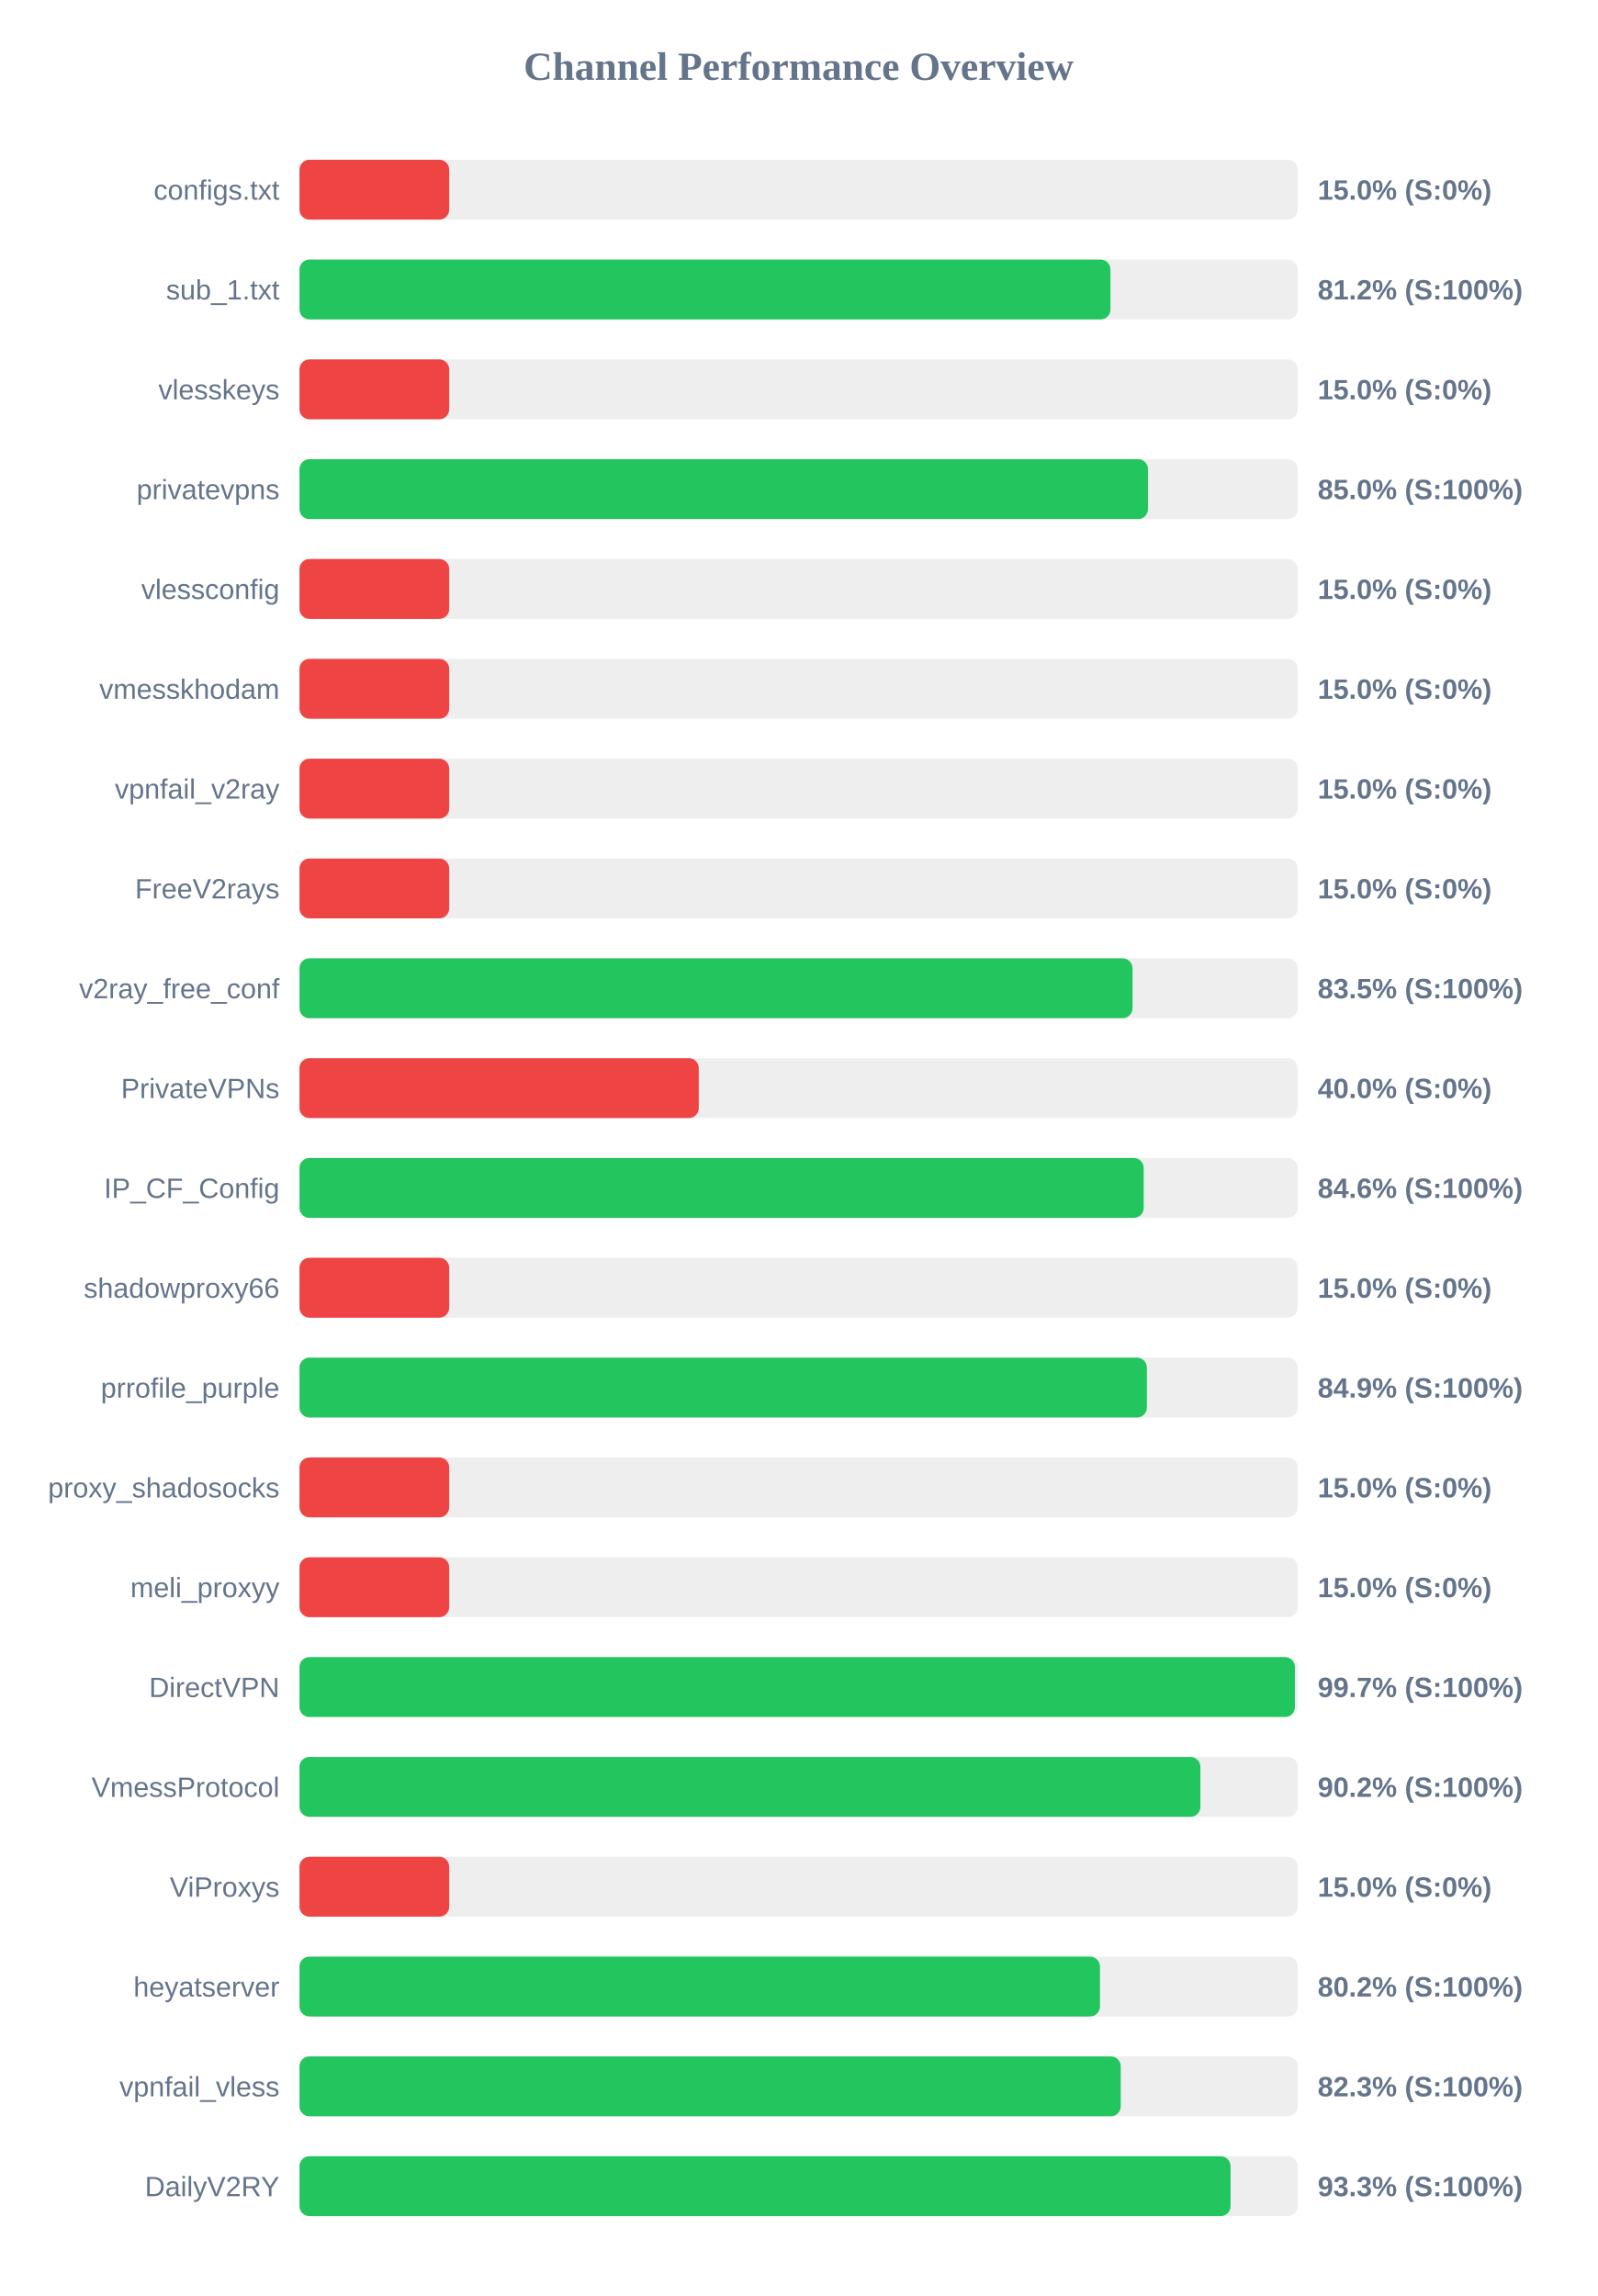
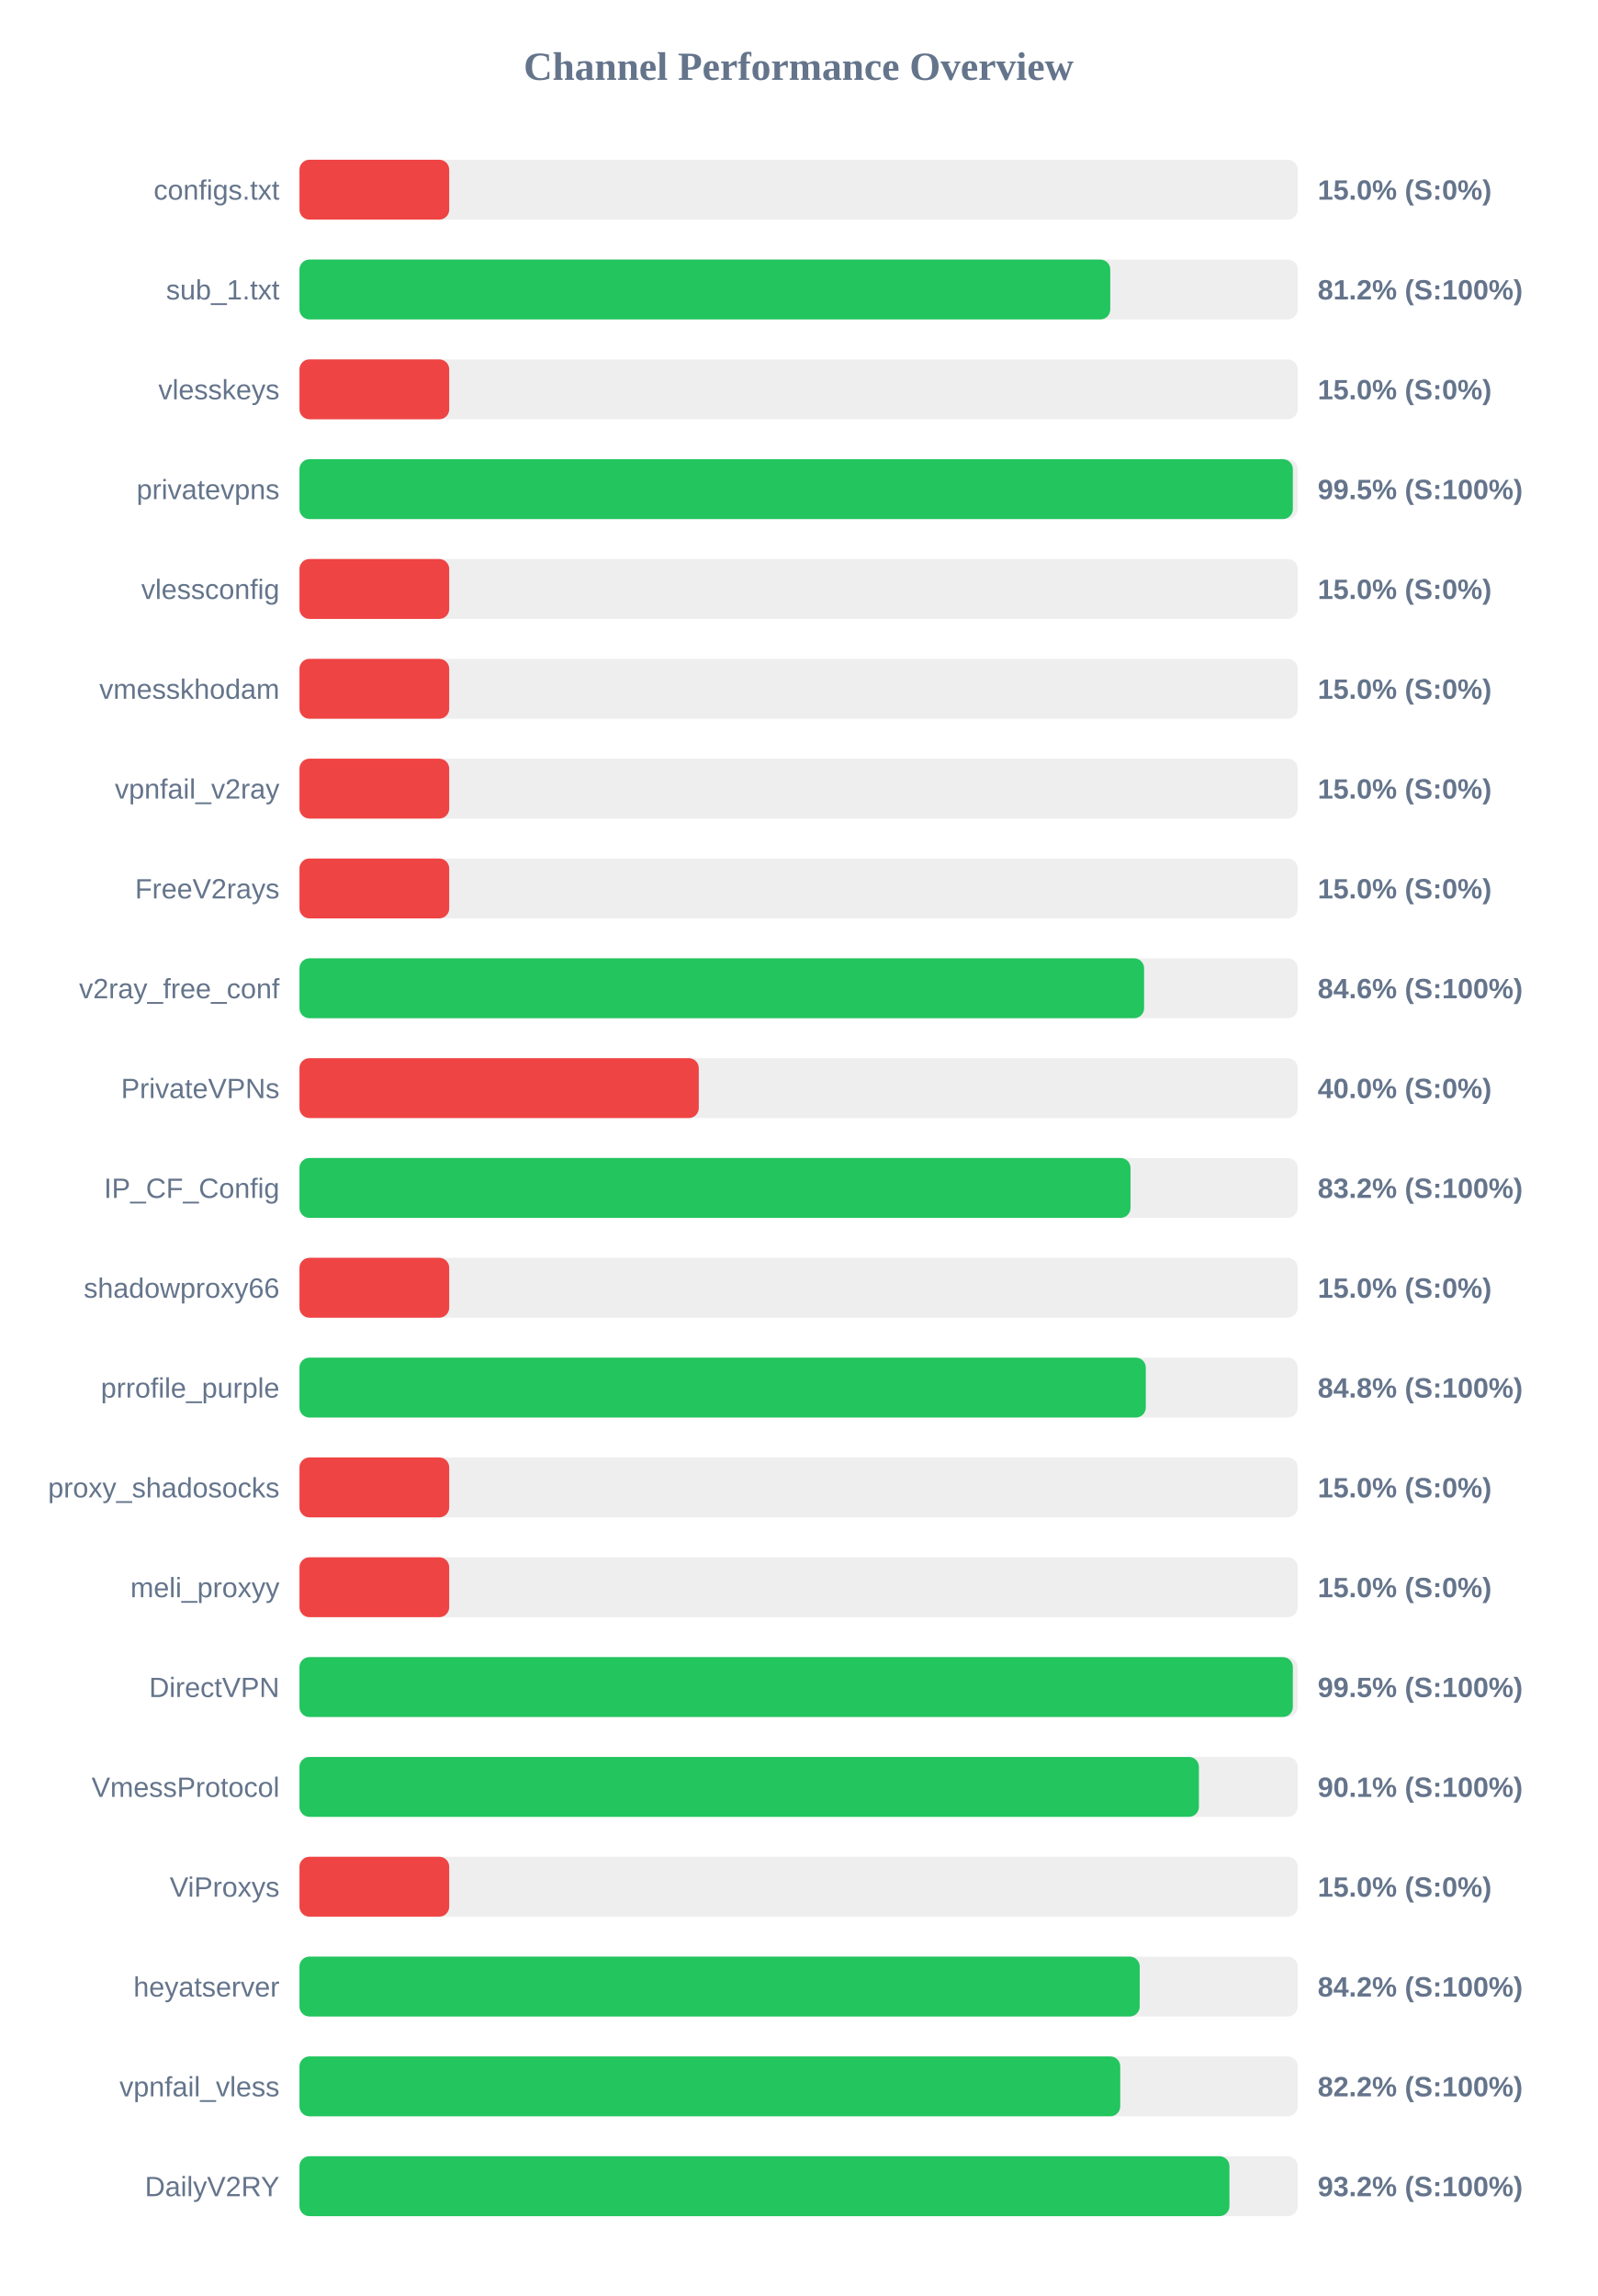
<svg xmlns="http://www.w3.org/2000/svg" width="800" height="1150" version="1.1">
  <style>
        .row { font: 14px Arial; fill: #64748b; }
        .score { font: bold 14px Arial; fill: #64748b; }
    </style>
  <text x="400" y="40" text-anchor="middle" font-size="20px" font-weight="bold" fill="#64748b">Channel Performance Overview</text>
  <rect x="150" y="80" width="500" height="30" fill="#eee" rx="5" />
  <rect x="150" y="80" width="75.0" height="30" fill="#ef4444" rx="5" />
  <text x="140" y="100" text-anchor="end" class="row">configs.txt</text>
  <text x="660" y="100" text-anchor="start" class="score">15.0% (S:0%)</text>
  <rect x="150" y="130" width="500" height="30" fill="#eee" rx="5" />
-   <rect x="150" y="130" width="406.2" height="30" fill="#22c55e" rx="5" />
+   <rect x="150" y="130" width="406.1" height="30" fill="#22c55e" rx="5" />
  <text x="140" y="150" text-anchor="end" class="row">sub_1.txt</text>
  <text x="660" y="150" text-anchor="start" class="score">81.2% (S:100%)</text>
  <rect x="150" y="180" width="500" height="30" fill="#eee" rx="5" />
  <rect x="150" y="180" width="75.0" height="30" fill="#ef4444" rx="5" />
  <text x="140" y="200" text-anchor="end" class="row">vlesskeys</text>
  <text x="660" y="200" text-anchor="start" class="score">15.0% (S:0%)</text>
  <rect x="150" y="230" width="500" height="30" fill="#eee" rx="5" />
-   <rect x="150" y="230" width="425.0" height="30" fill="#22c55e" rx="5" />
+   <rect x="150" y="230" width="497.55" height="30" fill="#22c55e" rx="5" />
  <text x="140" y="250" text-anchor="end" class="row">privatevpns</text>
-   <text x="660" y="250" text-anchor="start" class="score">85.0% (S:100%)</text>
+   <text x="660" y="250" text-anchor="start" class="score">99.5% (S:100%)</text>
  <rect x="150" y="280" width="500" height="30" fill="#eee" rx="5" />
  <rect x="150" y="280" width="75.0" height="30" fill="#ef4444" rx="5" />
  <text x="140" y="300" text-anchor="end" class="row">vlessconfig</text>
  <text x="660" y="300" text-anchor="start" class="score">15.0% (S:0%)</text>
  <rect x="150" y="330" width="500" height="30" fill="#eee" rx="5" />
  <rect x="150" y="330" width="75.0" height="30" fill="#ef4444" rx="5" />
  <text x="140" y="350" text-anchor="end" class="row">vmesskhodam</text>
  <text x="660" y="350" text-anchor="start" class="score">15.0% (S:0%)</text>
  <rect x="150" y="380" width="500" height="30" fill="#eee" rx="5" />
  <rect x="150" y="380" width="75.0" height="30" fill="#ef4444" rx="5" />
  <text x="140" y="400" text-anchor="end" class="row">vpnfail_v2ray</text>
  <text x="660" y="400" text-anchor="start" class="score">15.0% (S:0%)</text>
  <rect x="150" y="430" width="500" height="30" fill="#eee" rx="5" />
  <rect x="150" y="430" width="75.0" height="30" fill="#ef4444" rx="5" />
  <text x="140" y="450" text-anchor="end" class="row">FreeV2rays</text>
  <text x="660" y="450" text-anchor="start" class="score">15.0% (S:0%)</text>
  <rect x="150" y="480" width="500" height="30" fill="#eee" rx="5" />
-   <rect x="150" y="480" width="417.25" height="30" fill="#22c55e" rx="5" />
+   <rect x="150" y="480" width="423.05" height="30" fill="#22c55e" rx="5" />
  <text x="140" y="500" text-anchor="end" class="row">v2ray_free_conf</text>
-   <text x="660" y="500" text-anchor="start" class="score">83.5% (S:100%)</text>
+   <text x="660" y="500" text-anchor="start" class="score">84.6% (S:100%)</text>
  <rect x="150" y="530" width="500" height="30" fill="#eee" rx="5" />
  <rect x="150" y="530" width="200.0" height="30" fill="#ef4444" rx="5" />
  <text x="140" y="550" text-anchor="end" class="row">PrivateVPNs</text>
  <text x="660" y="550" text-anchor="start" class="score">40.0% (S:0%)</text>
  <rect x="150" y="580" width="500" height="30" fill="#eee" rx="5" />
-   <rect x="150" y="580" width="422.85" height="30" fill="#22c55e" rx="5" />
+   <rect x="150" y="580" width="416.25" height="30" fill="#22c55e" rx="5" />
  <text x="140" y="600" text-anchor="end" class="row">IP_CF_Config</text>
-   <text x="660" y="600" text-anchor="start" class="score">84.6% (S:100%)</text>
+   <text x="660" y="600" text-anchor="start" class="score">83.2% (S:100%)</text>
  <rect x="150" y="630" width="500" height="30" fill="#eee" rx="5" />
  <rect x="150" y="630" width="75.0" height="30" fill="#ef4444" rx="5" />
  <text x="140" y="650" text-anchor="end" class="row">shadowproxy66</text>
  <text x="660" y="650" text-anchor="start" class="score">15.0% (S:0%)</text>
  <rect x="150" y="680" width="500" height="30" fill="#eee" rx="5" />
-   <rect x="150" y="680" width="424.45" height="30" fill="#22c55e" rx="5" />
+   <rect x="150" y="680" width="423.9" height="30" fill="#22c55e" rx="5" />
  <text x="140" y="700" text-anchor="end" class="row">prrofile_purple</text>
-   <text x="660" y="700" text-anchor="start" class="score">84.9% (S:100%)</text>
+   <text x="660" y="700" text-anchor="start" class="score">84.8% (S:100%)</text>
  <rect x="150" y="730" width="500" height="30" fill="#eee" rx="5" />
  <rect x="150" y="730" width="75.0" height="30" fill="#ef4444" rx="5" />
  <text x="140" y="750" text-anchor="end" class="row">proxy_shadosocks</text>
  <text x="660" y="750" text-anchor="start" class="score">15.0% (S:0%)</text>
  <rect x="150" y="780" width="500" height="30" fill="#eee" rx="5" />
  <rect x="150" y="780" width="75.0" height="30" fill="#ef4444" rx="5" />
  <text x="140" y="800" text-anchor="end" class="row">meli_proxyy</text>
  <text x="660" y="800" text-anchor="start" class="score">15.0% (S:0%)</text>
  <rect x="150" y="830" width="500" height="30" fill="#eee" rx="5" />
-   <rect x="150" y="830" width="498.6" height="30" fill="#22c55e" rx="5" />
+   <rect x="150" y="830" width="497.55" height="30" fill="#22c55e" rx="5" />
  <text x="140" y="850" text-anchor="end" class="row">DirectVPN</text>
-   <text x="660" y="850" text-anchor="start" class="score">99.7% (S:100%)</text>
+   <text x="660" y="850" text-anchor="start" class="score">99.5% (S:100%)</text>
  <rect x="150" y="880" width="500" height="30" fill="#eee" rx="5" />
-   <rect x="150" y="880" width="451.25" height="30" fill="#22c55e" rx="5" />
+   <rect x="150" y="880" width="450.5" height="30" fill="#22c55e" rx="5" />
  <text x="140" y="900" text-anchor="end" class="row">VmessProtocol</text>
-   <text x="660" y="900" text-anchor="start" class="score">90.2% (S:100%)</text>
+   <text x="660" y="900" text-anchor="start" class="score">90.1% (S:100%)</text>
  <rect x="150" y="930" width="500" height="30" fill="#eee" rx="5" />
  <rect x="150" y="930" width="75.0" height="30" fill="#ef4444" rx="5" />
  <text x="140" y="950" text-anchor="end" class="row">ViProxys</text>
  <text x="660" y="950" text-anchor="start" class="score">15.0% (S:0%)</text>
  <rect x="150" y="980" width="500" height="30" fill="#eee" rx="5" />
-   <rect x="150" y="980" width="400.95" height="30" fill="#22c55e" rx="5" />
+   <rect x="150" y="980" width="420.85" height="30" fill="#22c55e" rx="5" />
  <text x="140" y="1000" text-anchor="end" class="row">heyatserver</text>
-   <text x="660" y="1000" text-anchor="start" class="score">80.2% (S:100%)</text>
+   <text x="660" y="1000" text-anchor="start" class="score">84.2% (S:100%)</text>
  <rect x="150" y="1030" width="500" height="30" fill="#eee" rx="5" />
-   <rect x="150" y="1030" width="411.35" height="30" fill="#22c55e" rx="5" />
+   <rect x="150" y="1030" width="411.1" height="30" fill="#22c55e" rx="5" />
  <text x="140" y="1050" text-anchor="end" class="row">vpnfail_vless</text>
-   <text x="660" y="1050" text-anchor="start" class="score">82.3% (S:100%)</text>
+   <text x="660" y="1050" text-anchor="start" class="score">82.2% (S:100%)</text>
  <rect x="150" y="1080" width="500" height="30" fill="#eee" rx="5" />
-   <rect x="150" y="1080" width="466.35" height="30" fill="#22c55e" rx="5" />
+   <rect x="150" y="1080" width="465.8" height="30" fill="#22c55e" rx="5" />
  <text x="140" y="1100" text-anchor="end" class="row">DailyV2RY</text>
-   <text x="660" y="1100" text-anchor="start" class="score">93.3% (S:100%)</text>
+   <text x="660" y="1100" text-anchor="start" class="score">93.2% (S:100%)</text>
</svg>
